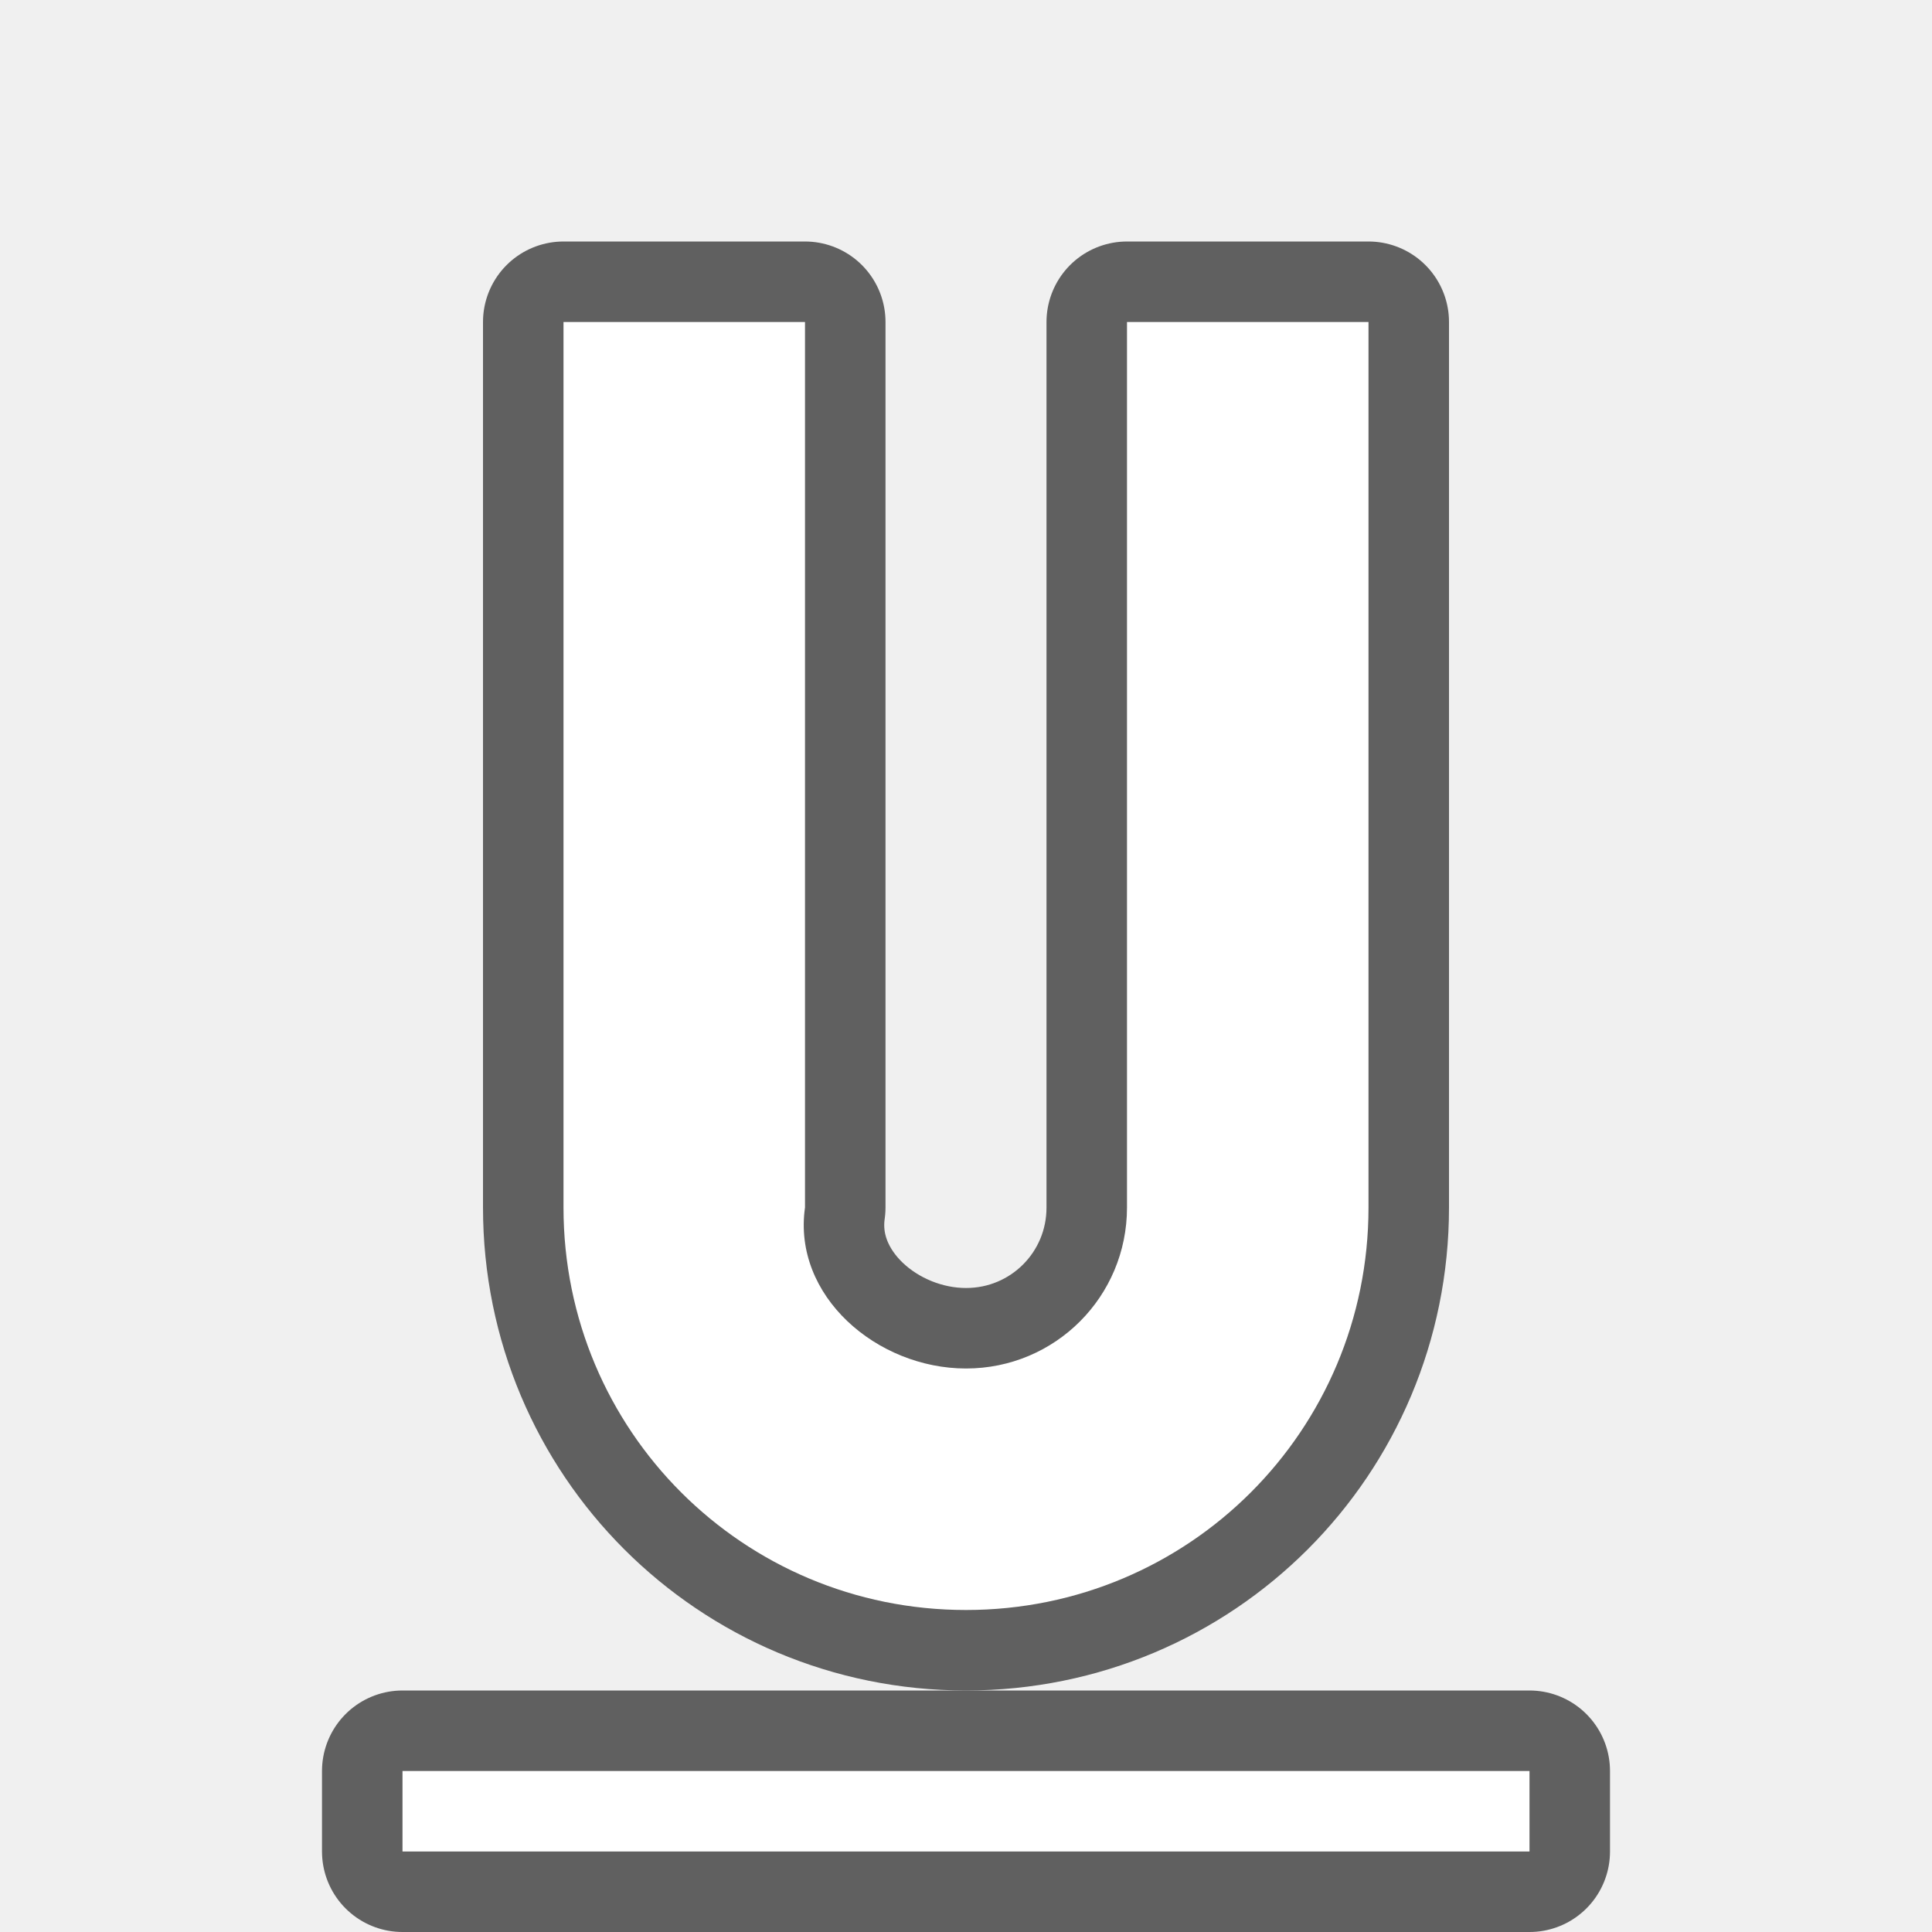
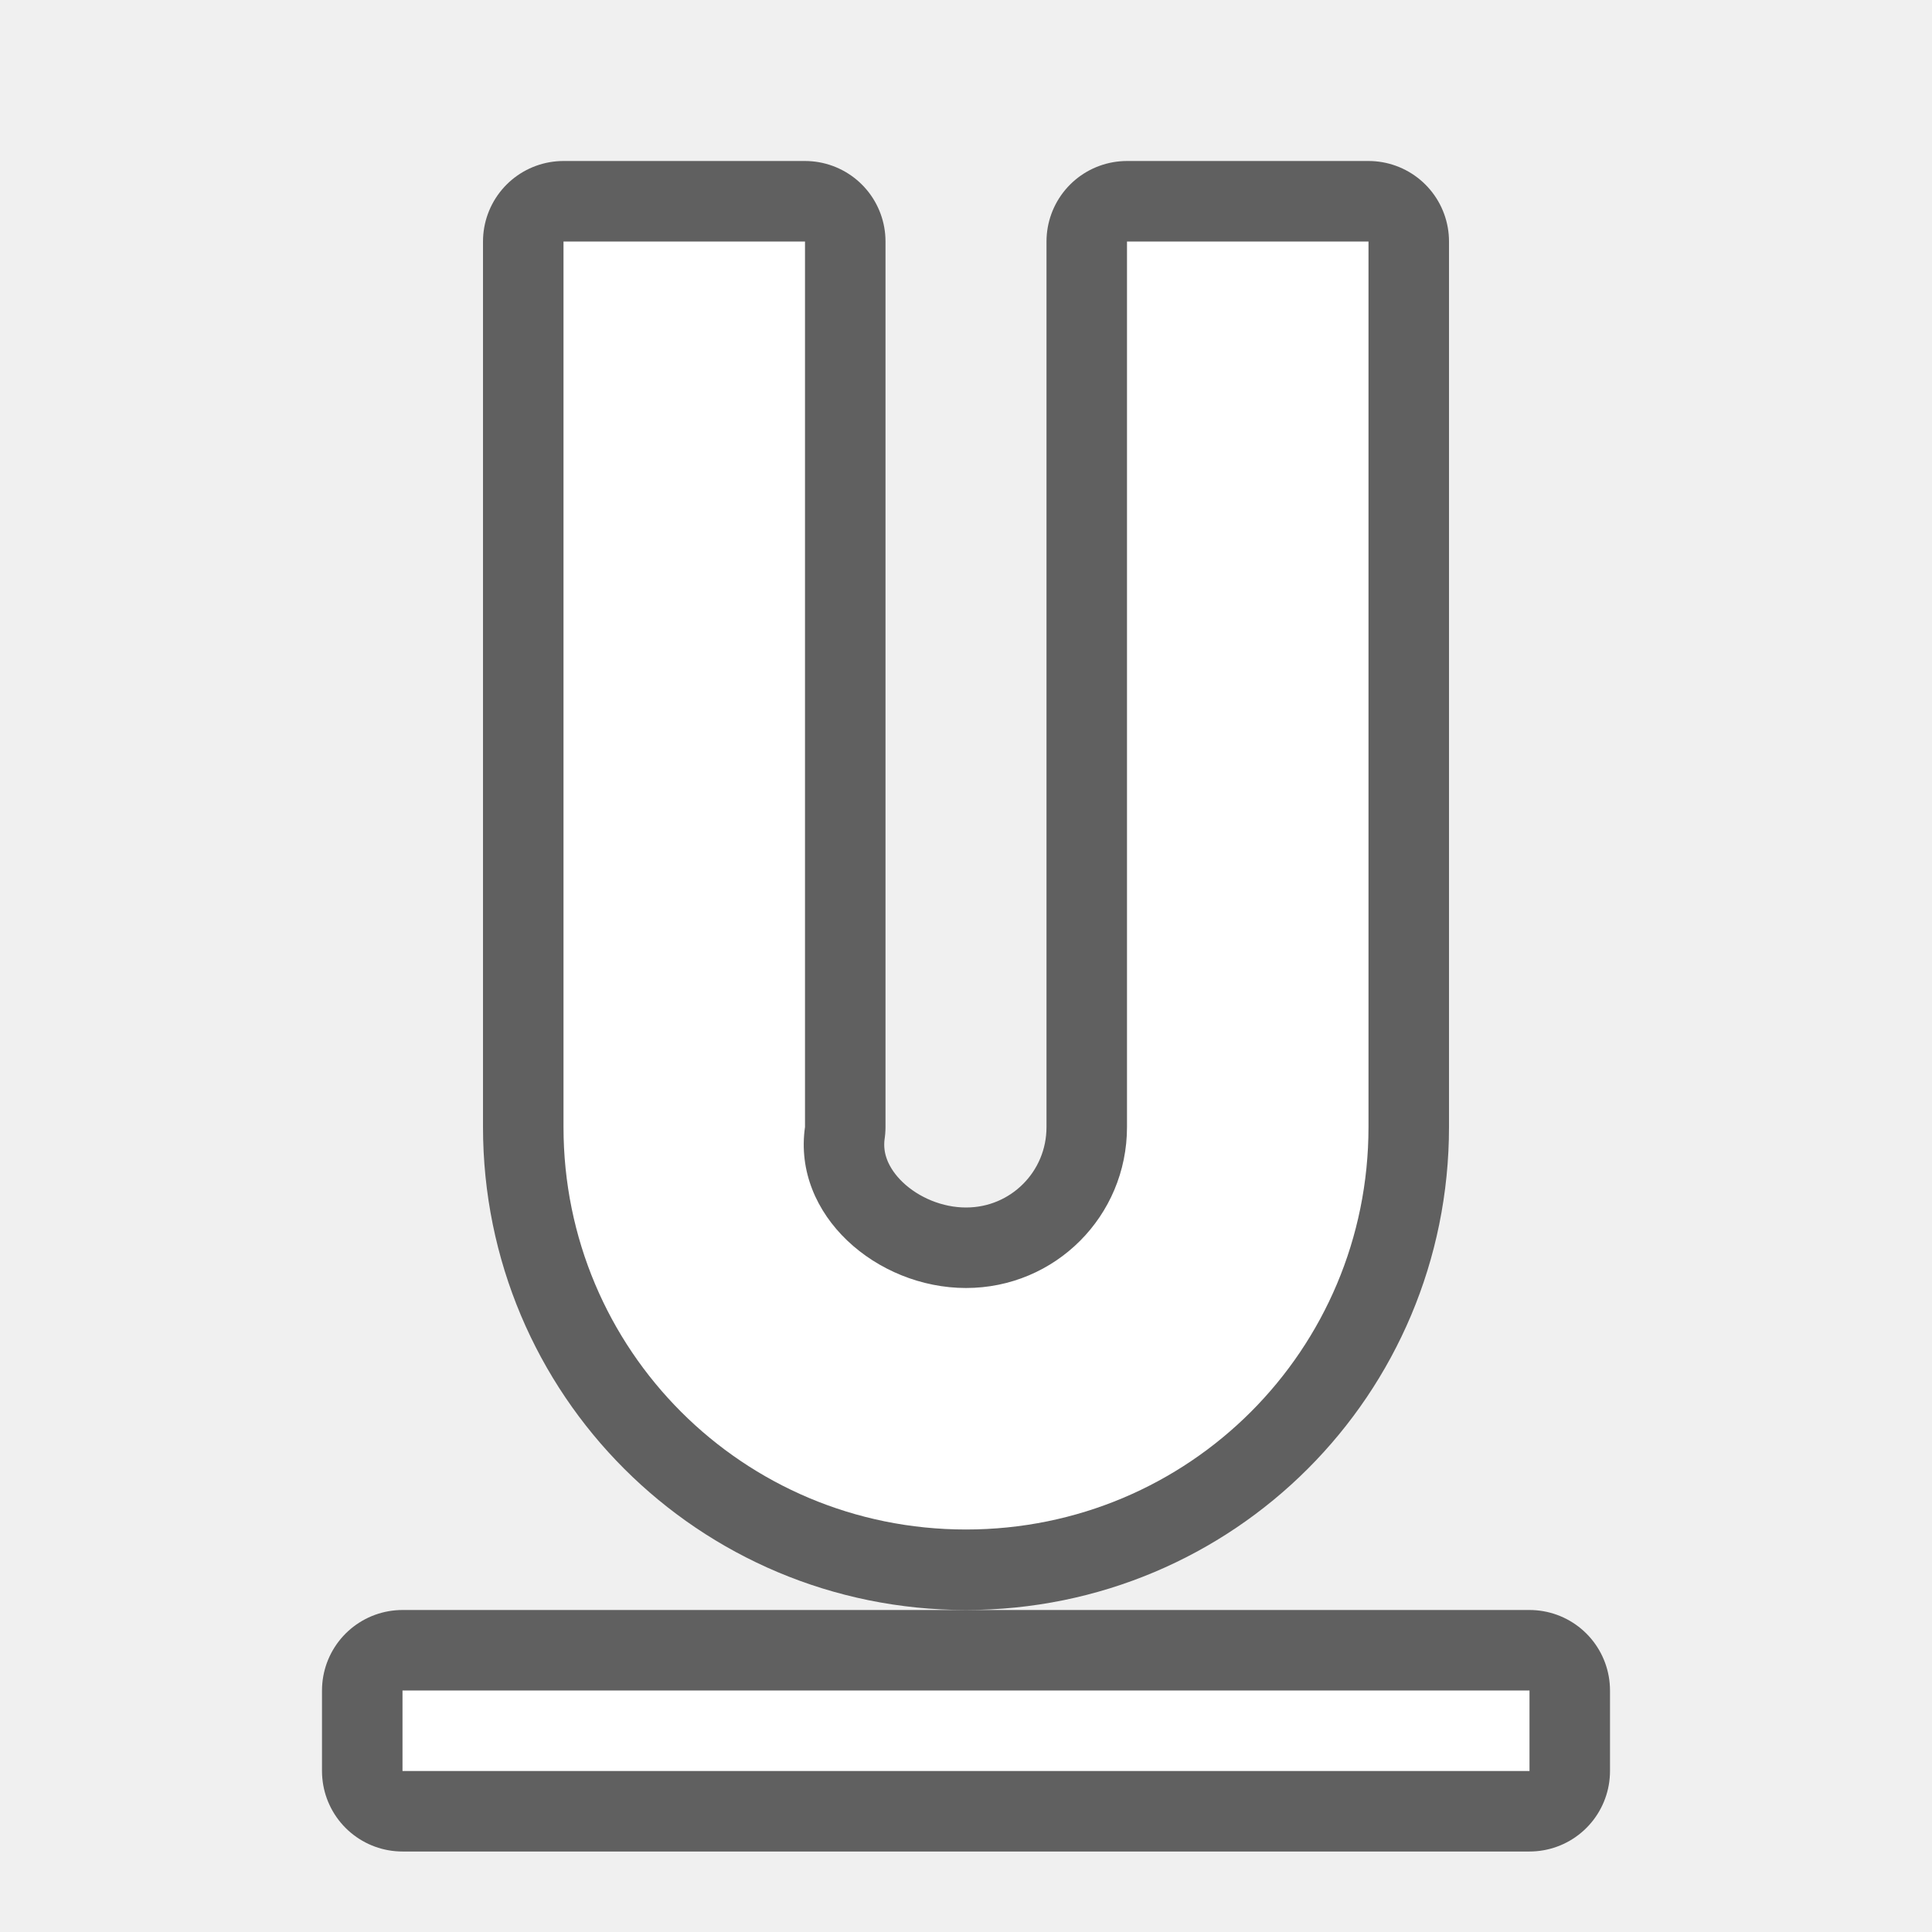
<svg xmlns="http://www.w3.org/2000/svg" viewBox="0 0 24 24" version="1.1" id="svg4">
  <defs id="defs8" />
-   <path id="path820" d="m 5,22 v 1 h 14 v -1 z" style="fill:#000000;fill-opacity:1;stroke:#000000;opacity:0.6;stroke-width:2;stroke-miterlimit:4;stroke-dasharray:none;stroke-linejoin:round" />
-   <path id="path818" d="m 7,4 v 4 7 c 0,2.77 2.23,5 5,5 2.77,0 5,-2.23 5,-5 V 8 4 h -3 v 4 7 c 0,1.108 -0.892,2 -2,2 -1.108,0 -2.157,-0.903 -2,-2 V 8 4 Z" style="opacity:0.6;fill:#000000;fill-opacity:1;stroke:#000000;stroke-width:2;stroke-linejoin:round;stroke-miterlimit:4;stroke-dasharray:none" />
-   <path style="fill:#ffffff;fill-opacity:1" d="m 7,4 v 4 7 c 0,2.77 2.23,5 5,5 2.77,0 5,-2.23 5,-5 V 8 4 h -3 v 4 7 c 0,1.108 -0.892,2 -2,2 -1.108,0 -2.157,-0.903 -2,-2 V 8 4 Z" id="path816" />
-   <path style="fill:#ffffff;fill-opacity:1" d="m 5,22 v 1 h 14 v -1 z" id="path2" />
+   <path id="path820" d="m 5,21 v 1 h 14 v -1 z" style="opacity:0.6;fill:#000000;fill-opacity:1;stroke:#000000;stroke-width:2;stroke-linejoin:round;stroke-miterlimit:4;stroke-dasharray:none" />
+   <path id="path818" d="m 7,3 v 4 7 c 0,2.77 2.23,5 5,5 2.77,0 5,-2.23 5,-5 V 7 3 h -3 v 4 7 c 0,1.108 -0.892,2 -2,2 -1.108,0 -2.157,-0.903 -2,-2 V 7 3 Z" style="opacity:0.6;fill:#000000;fill-opacity:1;stroke:#000000;stroke-width:2;stroke-linejoin:round;stroke-miterlimit:4;stroke-dasharray:none" />
+   <path style="fill:#ffffff;fill-opacity:1" d="m 7,3 v 4 7 c 0,2.77 2.23,5 5,5 2.77,0 5,-2.23 5,-5 V 7 3 h -3 v 4 7 c 0,1.108 -0.892,2 -2,2 -1.108,0 -2.157,-0.903 -2,-2 V 7 3 Z" id="path816" />
+   <path style="fill:#ffffff;fill-opacity:1" d="m 5,21 v 1 h 14 v -1 z" id="path2" />
</svg>
